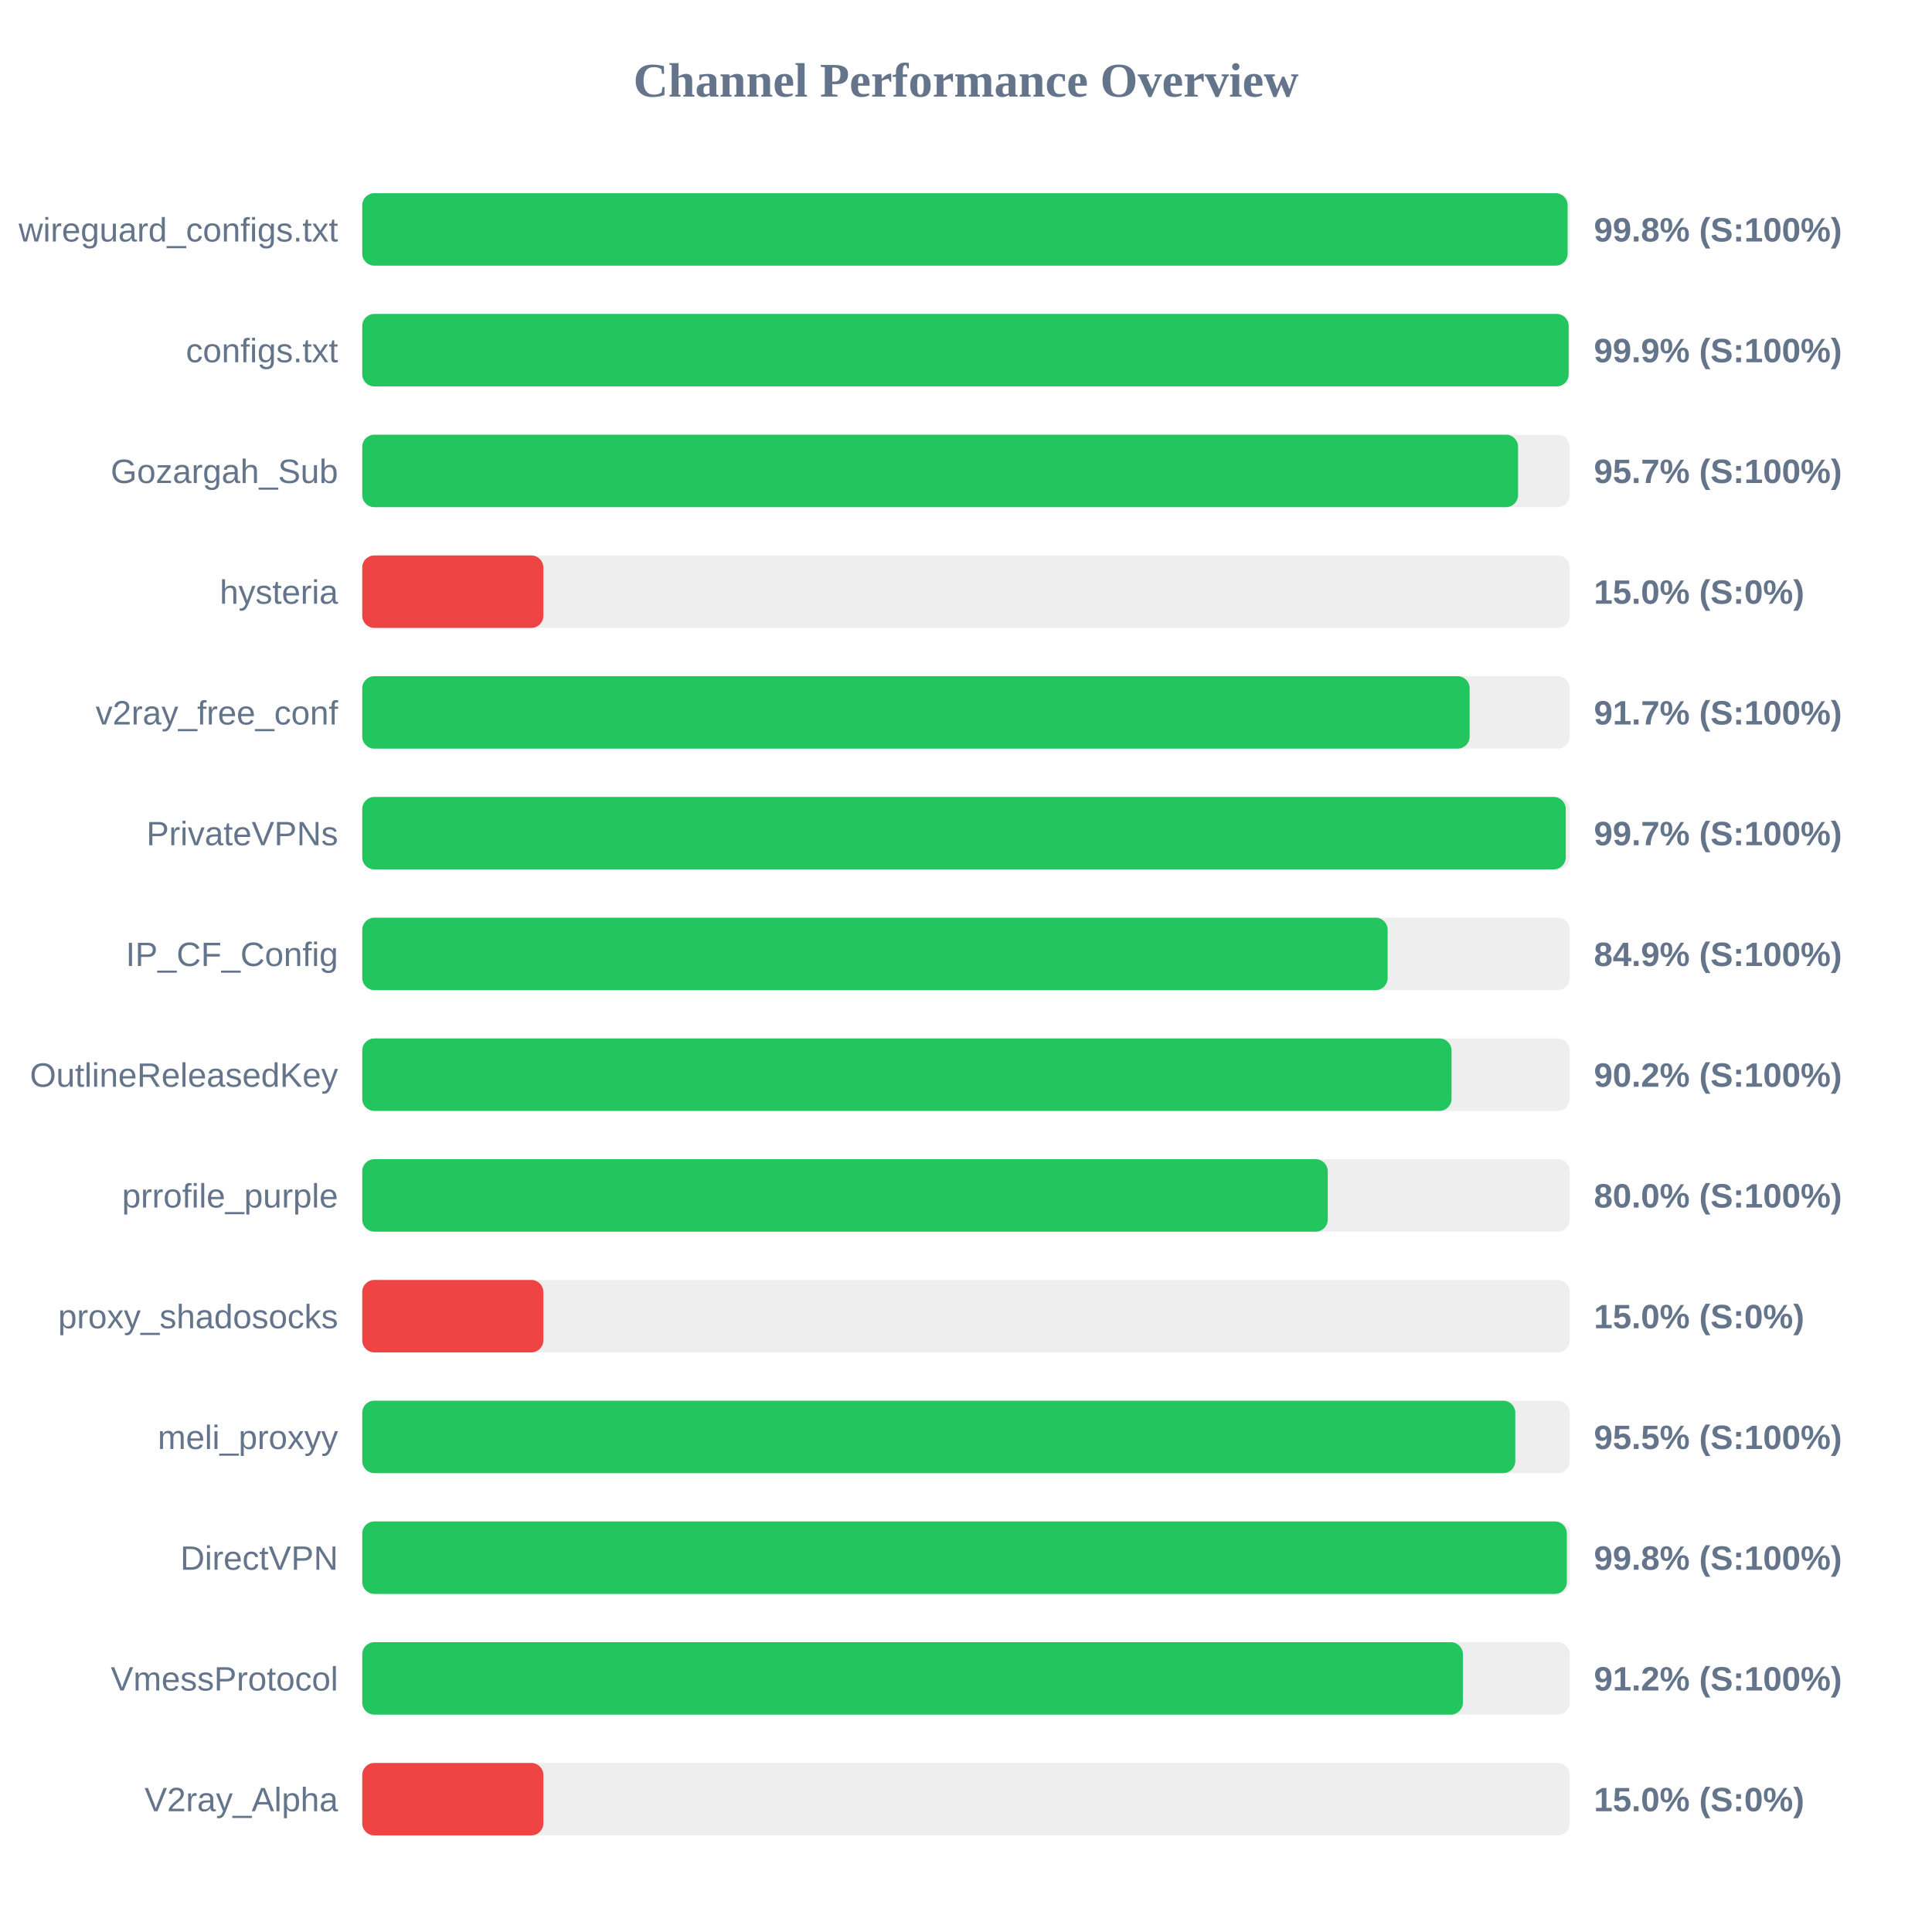
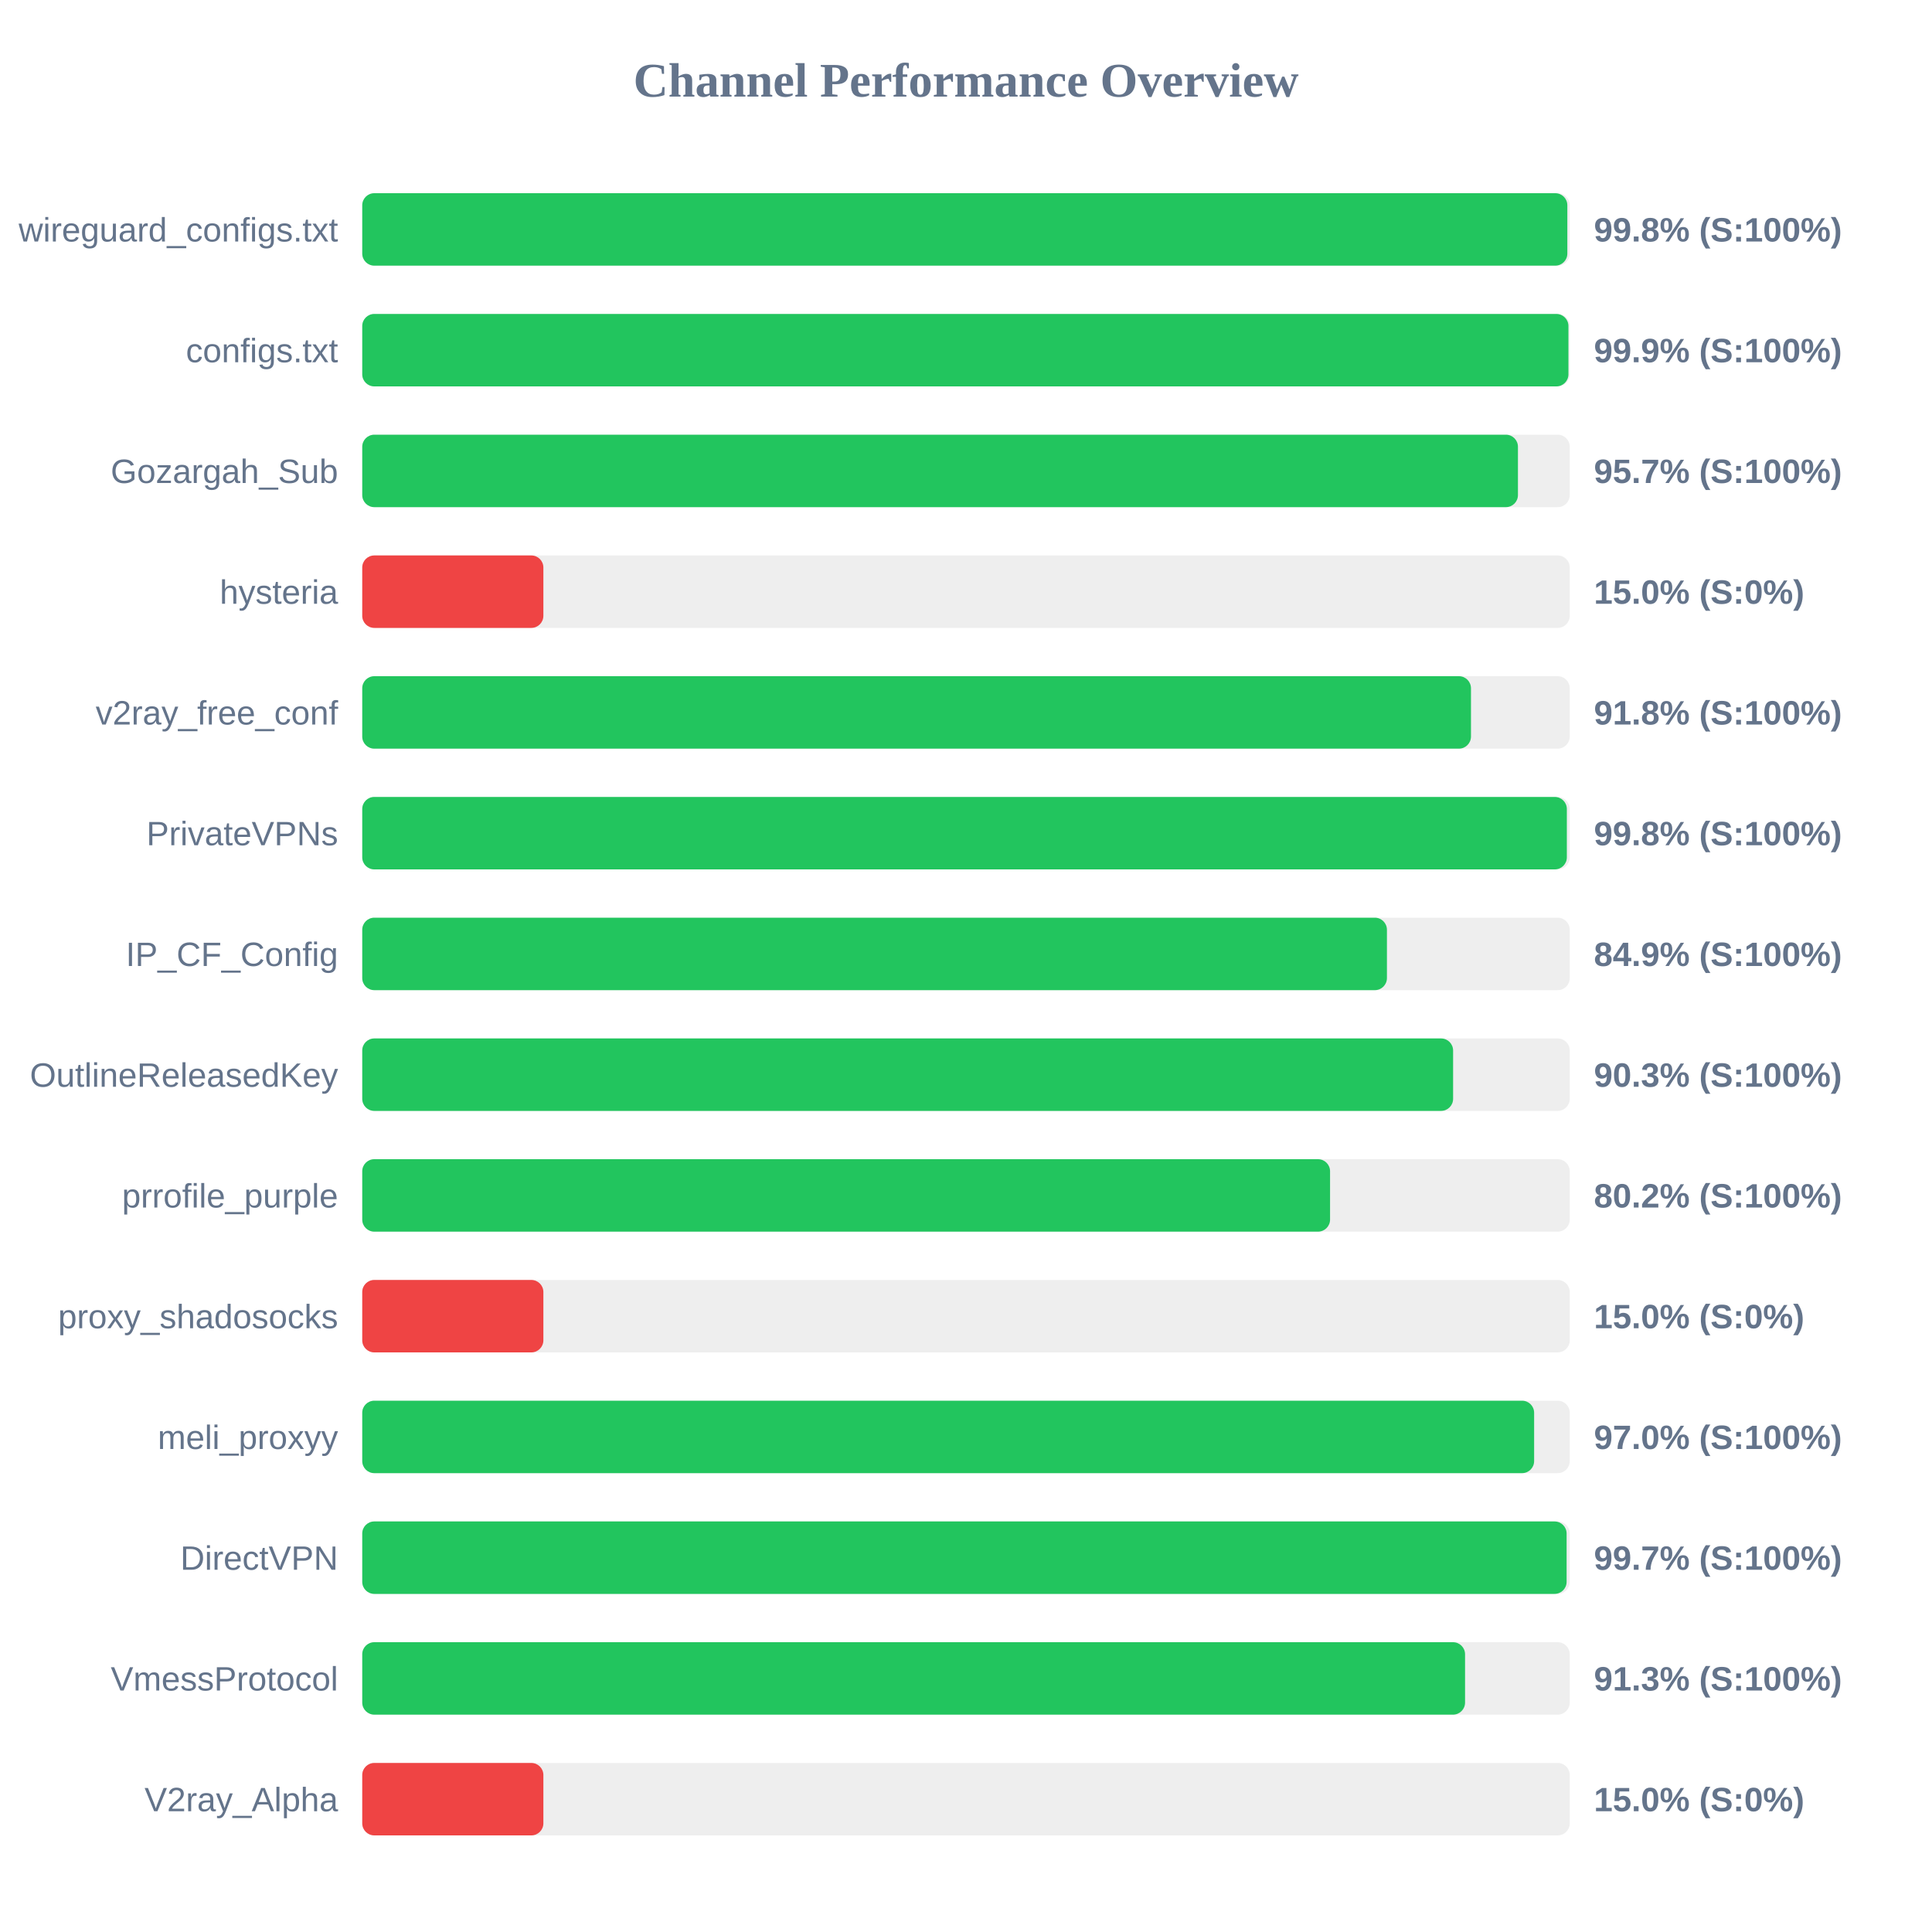
<svg xmlns="http://www.w3.org/2000/svg" width="800" height="800" version="1.1">
  <style>
        .row { font: 14px Arial; fill: #64748b; }
        .score { font: bold 14px Arial; fill: #64748b; }
    </style>
  <text x="400" y="40" text-anchor="middle" font-size="20px" font-weight="bold" fill="#64748b">Channel Performance Overview</text>
  <rect x="150" y="80" width="500" height="30" fill="#eee" rx="5" />
-   <rect x="150" y="80" width="499.1" height="30" fill="#22c55e" rx="5" />
+   <rect x="150" y="80" width="499.0" height="30" fill="#22c55e" rx="5" />
  <text x="140" y="100" text-anchor="end" class="row">wireguard_configs.txt</text>
  <text x="660" y="100" text-anchor="start" class="score">99.8% (S:100%)</text>
  <rect x="150" y="130" width="500" height="30" fill="#eee" rx="5" />
-   <rect x="150" y="130" width="499.55" height="30" fill="#22c55e" rx="5" />
+   <rect x="150" y="130" width="499.45" height="30" fill="#22c55e" rx="5" />
  <text x="140" y="150" text-anchor="end" class="row">configs.txt</text>
  <text x="660" y="150" text-anchor="start" class="score">99.9% (S:100%)</text>
  <rect x="150" y="180" width="500" height="30" fill="#eee" rx="5" />
-   <rect x="150" y="180" width="478.6" height="30" fill="#22c55e" rx="5" />
+   <rect x="150" y="180" width="478.55" height="30" fill="#22c55e" rx="5" />
  <text x="140" y="200" text-anchor="end" class="row">Gozargah_Sub</text>
  <text x="660" y="200" text-anchor="start" class="score">95.7% (S:100%)</text>
  <rect x="150" y="230" width="500" height="30" fill="#eee" rx="5" />
  <rect x="150" y="230" width="75.0" height="30" fill="#ef4444" rx="5" />
  <text x="140" y="250" text-anchor="end" class="row">hysteria</text>
  <text x="660" y="250" text-anchor="start" class="score">15.0% (S:0%)</text>
  <rect x="150" y="280" width="500" height="30" fill="#eee" rx="5" />
-   <rect x="150" y="280" width="458.55" height="30" fill="#22c55e" rx="5" />
+   <rect x="150" y="280" width="459.1" height="30" fill="#22c55e" rx="5" />
  <text x="140" y="300" text-anchor="end" class="row">v2ray_free_conf</text>
-   <text x="660" y="300" text-anchor="start" class="score">91.7% (S:100%)</text>
+   <text x="660" y="300" text-anchor="start" class="score">91.8% (S:100%)</text>
  <rect x="150" y="330" width="500" height="30" fill="#eee" rx="5" />
-   <rect x="150" y="330" width="498.35" height="30" fill="#22c55e" rx="5" />
+   <rect x="150" y="330" width="498.8" height="30" fill="#22c55e" rx="5" />
  <text x="140" y="350" text-anchor="end" class="row">PrivateVPNs</text>
-   <text x="660" y="350" text-anchor="start" class="score">99.7% (S:100%)</text>
+   <text x="660" y="350" text-anchor="start" class="score">99.8% (S:100%)</text>
  <rect x="150" y="380" width="500" height="30" fill="#eee" rx="5" />
-   <rect x="150" y="380" width="424.6" height="30" fill="#22c55e" rx="5" />
+   <rect x="150" y="380" width="424.3" height="30" fill="#22c55e" rx="5" />
  <text x="140" y="400" text-anchor="end" class="row">IP_CF_Config</text>
  <text x="660" y="400" text-anchor="start" class="score">84.9% (S:100%)</text>
  <rect x="150" y="430" width="500" height="30" fill="#eee" rx="5" />
-   <rect x="150" y="430" width="451.05" height="30" fill="#22c55e" rx="5" />
+   <rect x="150" y="430" width="451.7" height="30" fill="#22c55e" rx="5" />
  <text x="140" y="450" text-anchor="end" class="row">OutlineReleasedKey</text>
-   <text x="660" y="450" text-anchor="start" class="score">90.2% (S:100%)</text>
+   <text x="660" y="450" text-anchor="start" class="score">90.3% (S:100%)</text>
  <rect x="150" y="480" width="500" height="30" fill="#eee" rx="5" />
-   <rect x="150" y="480" width="399.8" height="30" fill="#22c55e" rx="5" />
+   <rect x="150" y="480" width="400.75" height="30" fill="#22c55e" rx="5" />
  <text x="140" y="500" text-anchor="end" class="row">prrofile_purple</text>
-   <text x="660" y="500" text-anchor="start" class="score">80.0% (S:100%)</text>
+   <text x="660" y="500" text-anchor="start" class="score">80.2% (S:100%)</text>
  <rect x="150" y="530" width="500" height="30" fill="#eee" rx="5" />
  <rect x="150" y="530" width="75.0" height="30" fill="#ef4444" rx="5" />
  <text x="140" y="550" text-anchor="end" class="row">proxy_shadosocks</text>
  <text x="660" y="550" text-anchor="start" class="score">15.0% (S:0%)</text>
  <rect x="150" y="580" width="500" height="30" fill="#eee" rx="5" />
-   <rect x="150" y="580" width="477.45" height="30" fill="#22c55e" rx="5" />
+   <rect x="150" y="580" width="485.25" height="30" fill="#22c55e" rx="5" />
  <text x="140" y="600" text-anchor="end" class="row">meli_proxyy</text>
-   <text x="660" y="600" text-anchor="start" class="score">95.5% (S:100%)</text>
+   <text x="660" y="600" text-anchor="start" class="score">97.0% (S:100%)</text>
  <rect x="150" y="630" width="500" height="30" fill="#eee" rx="5" />
-   <rect x="150" y="630" width="498.8" height="30" fill="#22c55e" rx="5" />
+   <rect x="150" y="630" width="498.7" height="30" fill="#22c55e" rx="5" />
  <text x="140" y="650" text-anchor="end" class="row">DirectVPN</text>
-   <text x="660" y="650" text-anchor="start" class="score">99.8% (S:100%)</text>
+   <text x="660" y="650" text-anchor="start" class="score">99.7% (S:100%)</text>
  <rect x="150" y="680" width="500" height="30" fill="#eee" rx="5" />
-   <rect x="150" y="680" width="455.75" height="30" fill="#22c55e" rx="5" />
+   <rect x="150" y="680" width="456.65" height="30" fill="#22c55e" rx="5" />
  <text x="140" y="700" text-anchor="end" class="row">VmessProtocol</text>
-   <text x="660" y="700" text-anchor="start" class="score">91.2% (S:100%)</text>
+   <text x="660" y="700" text-anchor="start" class="score">91.3% (S:100%)</text>
  <rect x="150" y="730" width="500" height="30" fill="#eee" rx="5" />
  <rect x="150" y="730" width="75.0" height="30" fill="#ef4444" rx="5" />
  <text x="140" y="750" text-anchor="end" class="row">V2ray_Alpha</text>
  <text x="660" y="750" text-anchor="start" class="score">15.0% (S:0%)</text>
</svg>
